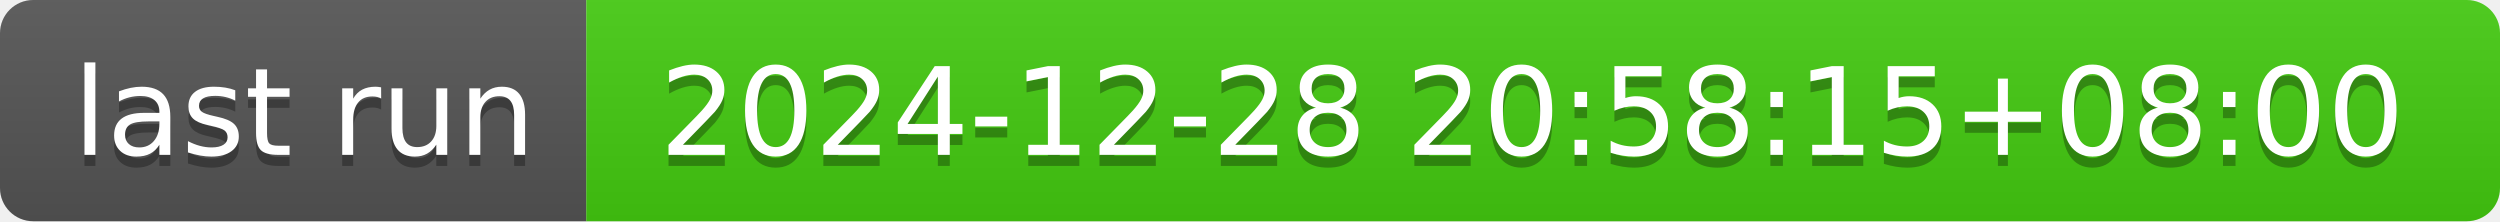
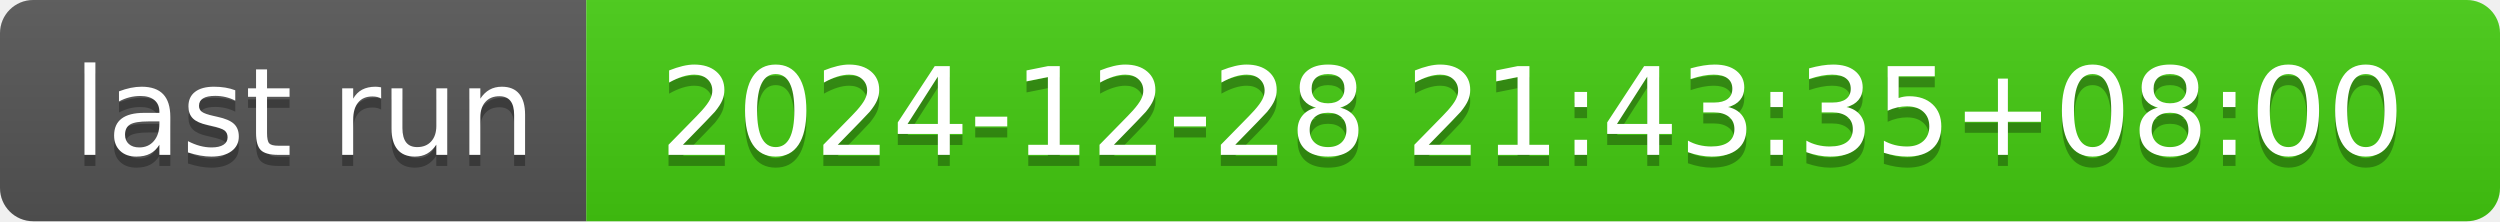
- <svg xmlns="http://www.w3.org/2000/svg" width="226" height="20" role="img" aria-label="last run: 2024-12-28 20:58:15+08:00">
+ <svg xmlns="http://www.w3.org/2000/svg" width="226" height="20" role="img" aria-label="last run: 2024-12-28 21:43:35+08:00">
  <linearGradient id="s" x2="0" y2="100%">
    <stop offset="0" stop-color="#bbb" stop-opacity=".1" />
    <stop offset="1" stop-opacity=".1" />
  </linearGradient>
  <clipPath id="r">
    <rect width="226" height="20" rx="3" fill="#fff" />
  </clipPath>
  <g clip-path="url(#r)">
    <rect width="53" height="20" fill="#555" />
    <rect x="53" width="173" height="20" fill="#4c1" />
    <rect width="226" height="20" fill="url(#s)" />
  </g>
  <g fill="#fff" text-anchor="middle" font-family="Verdana,Geneva,DejaVu Sans,sans-serif" text-rendering="geometricPrecision" font-size="110">
    <text aria-hidden="true" x="275" y="150" fill="#010101" fill-opacity=".3" transform="scale(.1)" textLength="430">last run</text>
    <text x="275" y="140" transform="scale(.1)" fill="#fff" textLength="430">last run</text>
-     <text aria-hidden="true" x="1385" y="150" fill="#010101" fill-opacity=".3" transform="scale(.1)" textLength="1630">2024-12-28 20:58:15+08:00</text>
-     <text x="1385" y="140" transform="scale(.1)" fill="#fff" textLength="1630">2024-12-28 20:58:15+08:00</text>
+     <text aria-hidden="true" x="1385" y="150" fill="#010101" fill-opacity=".3" transform="scale(.1)" textLength="1630">2024-12-28 21:43:35+08:00</text>
+     <text x="1385" y="140" transform="scale(.1)" fill="#fff" textLength="1630">2024-12-28 21:43:35+08:00</text>
  </g>
</svg>
